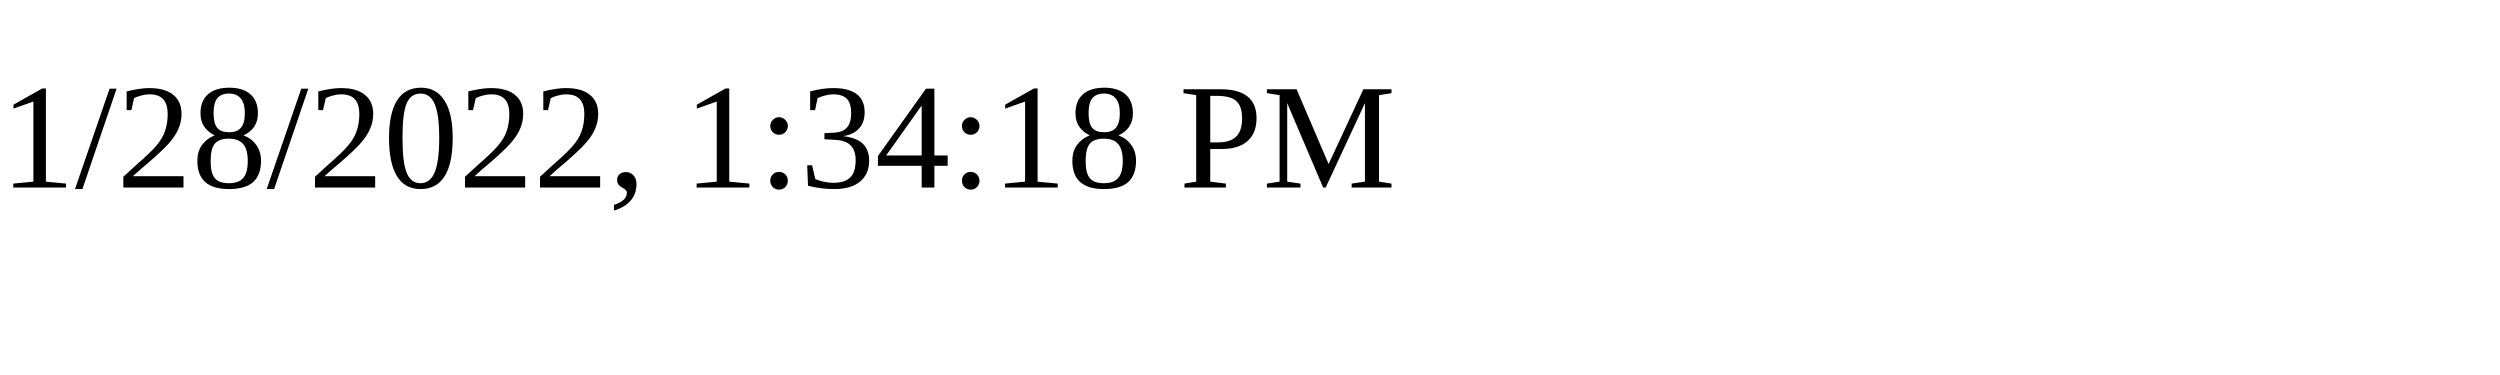
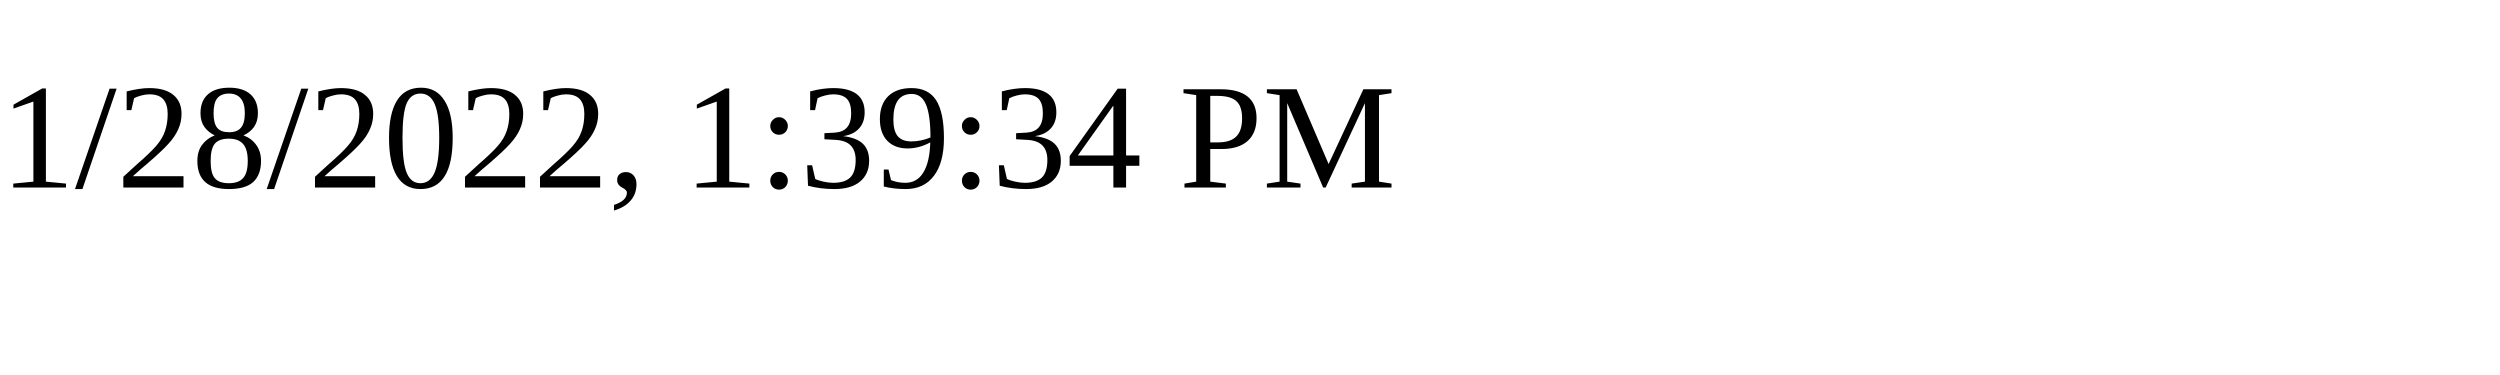
<svg xmlns="http://www.w3.org/2000/svg" height="30" width="200">
-   <text x="0" y="15">1/28/2022, 1:34:18 PM</text>
+   <text x="0" y="15">1/28/2022, 1:39:34 PM</text>
</svg>
